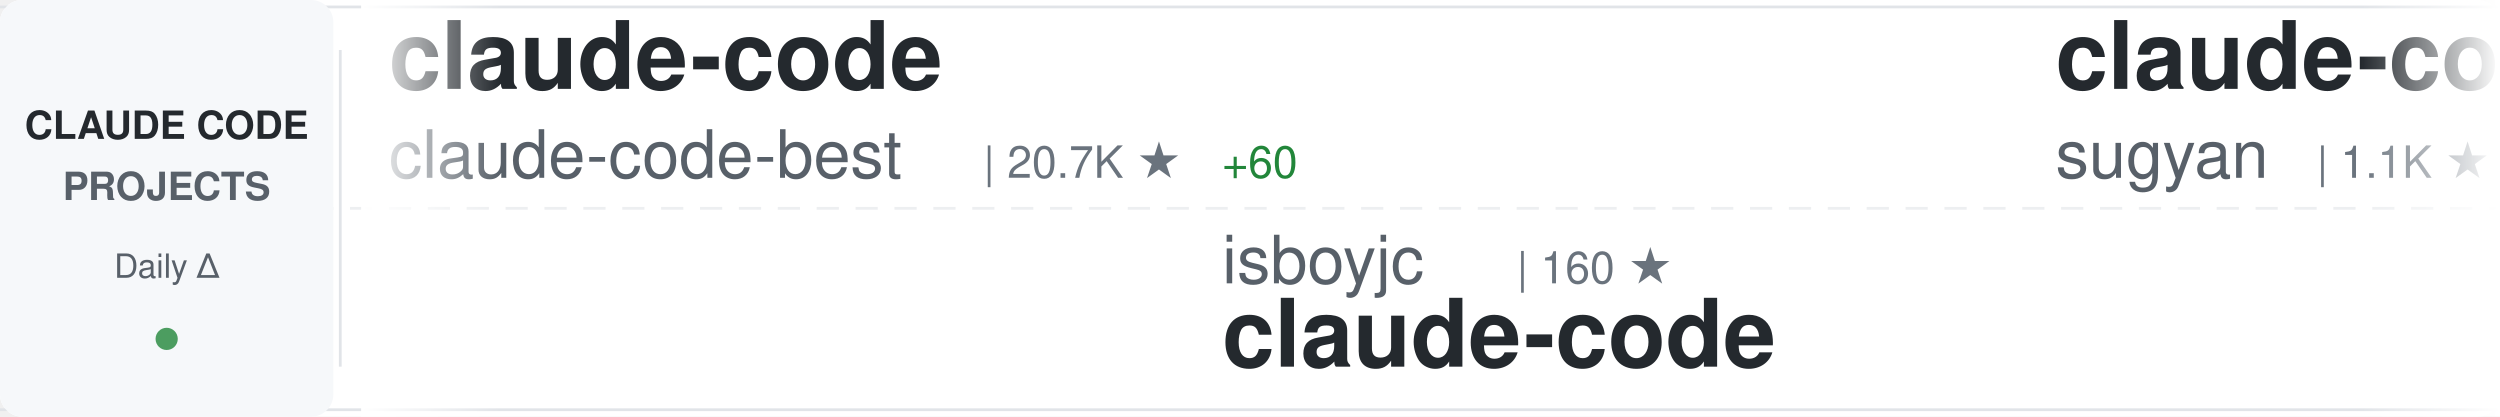
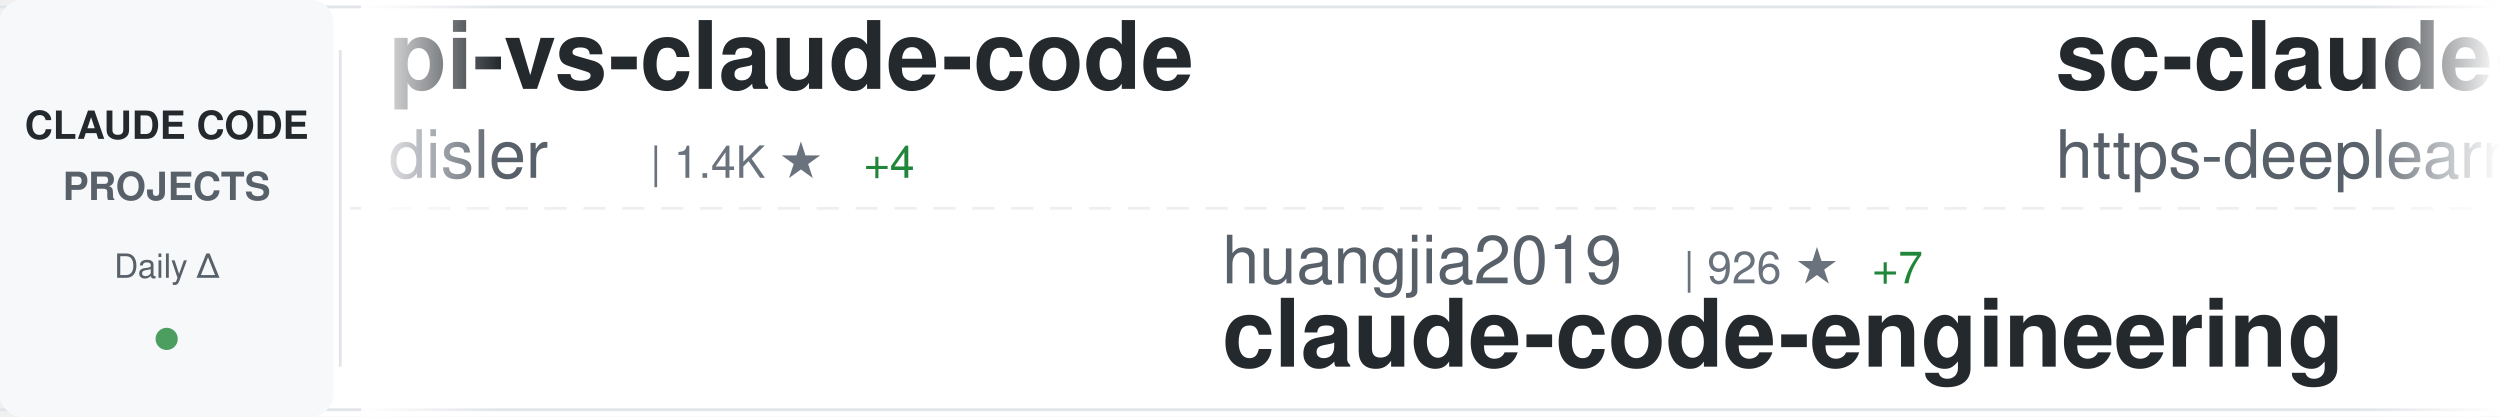
<svg xmlns="http://www.w3.org/2000/svg" width="900" height="150">
  <defs>
    <linearGradient id="awesomeLeftFade" x1="0%" y1="0%" x2="100%" y2="0%">
      <stop offset="0%" style="stop-color:#ffffff;stop-opacity:1" />
      <stop offset="100%" style="stop-color:#ffffff;stop-opacity:0" />
    </linearGradient>
    <linearGradient id="awesomeRightFade" x1="0%" y1="0%" x2="100%" y2="0%">
      <stop offset="0%" style="stop-color:#ffffff;stop-opacity:0" />
      <stop offset="100%" style="stop-color:#ffffff;stop-opacity:1" />
    </linearGradient>
  </defs>
  <rect width="900" height="150" fill="#ffffff" rx="8" />
  <rect x="0" y="2" width="900" height="1" fill="#e1e4e8" />
  <rect x="0" y="147" width="900" height="1" fill="#e1e4e8" />
  <line x1="0" y1="75" x2="900" y2="75" stroke="#e1e4e8" stroke-width="1" stroke-dasharray="8 6" opacity="0.6" />
  <rect x="0" y="0" width="120" height="150" fill="#f6f8fa" rx="8" />
  <text x="60" y="50" font-family="-apple-system, BlinkMacSystemFont, 'Segoe UI', Helvetica, Arial, sans-serif" font-size="14" font-weight="600" fill="#24292e" text-anchor="middle">CLAUDE CODE</text>
  <text x="60" y="72" font-family="-apple-system, BlinkMacSystemFont, 'Segoe UI', Helvetica, Arial, sans-serif" font-size="14" font-weight="600" fill="#586069" text-anchor="middle">PROJECTS</text>
  <text x="60" y="100" font-family="-apple-system, BlinkMacSystemFont, 'Segoe UI', Helvetica, Arial, sans-serif" font-size="12" font-weight="500" fill="#586069" text-anchor="middle">Daily Δ</text>
  <circle cx="60" cy="122" r="4" fill="#22863a" opacity="0.8" />
  <rect x="122" y="18" width="1" height="114" fill="#e1e4e8" />
  <clipPath id="awesomeTickerClip">
    <rect x="130" y="0" width="770" height="150" />
  </clipPath>
  <g clip-path="url(#awesomeTickerClip)">
    <g id="awesomeTickerItems">
      <animateTransform attributeName="transform" attributeType="XML" type="translate" from="0 0" to="-3000 0" dur="54s" repeatCount="indefinite" />
      <g transform="translate(0, 0)">
-         <text x="140" y="32" font-family="-apple-system, BlinkMacSystemFont, 'Segoe UI', Helvetica, Arial, sans-serif" font-size="34" font-weight="600" fill="#24292e">claude-code</text>
-         <text x="140" y="64" font-family="-apple-system, BlinkMacSystemFont, 'Segoe UI', Helvetica, Arial, sans-serif" font-size="24" font-weight="400" fill="#586069">claude-code-best</text>
-         <text x="354" y="64" font-family="-apple-system, BlinkMacSystemFont, 'Segoe UI', Helvetica, Arial, sans-serif" font-size="16" font-weight="500" fill="#6a737d">| 20.7K ★</text>
-         <text x="440" y="64" font-family="-apple-system, BlinkMacSystemFont, 'Segoe UI', Helvetica, Arial, sans-serif" font-size="16" font-weight="500" fill="#22863a"> +60</text>
+         <text x="140" y="32" font-family="-apple-system, BlinkMacSystemFont, 'Segoe UI', Helvetica, Arial, sans-serif" font-size="34" font-weight="600" fill="#24292e">pi-vs-claude-code</text>
+         <text x="140" y="64" font-family="-apple-system, BlinkMacSystemFont, 'Segoe UI', Helvetica, Arial, sans-serif" font-size="24" font-weight="400" fill="#586069">disler</text>
+         <text x="234" y="64" font-family="-apple-system, BlinkMacSystemFont, 'Segoe UI', Helvetica, Arial, sans-serif" font-size="16" font-weight="500" fill="#6a737d">| 1.4K ★</text>
+         <text x="311" y="64" font-family="-apple-system, BlinkMacSystemFont, 'Segoe UI', Helvetica, Arial, sans-serif" font-size="16" font-weight="500" fill="#22863a"> +4</text>
      </g>
      <g transform="translate(300, 0)">
-         <text x="140" y="102" font-family="-apple-system, BlinkMacSystemFont, 'Segoe UI', Helvetica, Arial, sans-serif" font-size="24" font-weight="400" fill="#586069">isboyjc</text>
-         <text x="246" y="102" font-family="-apple-system, BlinkMacSystemFont, 'Segoe UI', Helvetica, Arial, sans-serif" font-size="16" font-weight="500" fill="#6a737d">| 160 ★</text>
-         <text x="140" y="132" font-family="-apple-system, BlinkMacSystemFont, 'Segoe UI', Helvetica, Arial, sans-serif" font-size="34" font-weight="600" fill="#24292e">claude-code</text>
+         <text x="140" y="102" font-family="-apple-system, BlinkMacSystemFont, 'Segoe UI', Helvetica, Arial, sans-serif" font-size="24" font-weight="400" fill="#586069">huangjia2019</text>
+         <text x="306" y="102" font-family="-apple-system, BlinkMacSystemFont, 'Segoe UI', Helvetica, Arial, sans-serif" font-size="16" font-weight="500" fill="#6a737d">| 926 ★</text>
+         <text x="374" y="102" font-family="-apple-system, BlinkMacSystemFont, 'Segoe UI', Helvetica, Arial, sans-serif" font-size="16" font-weight="500" fill="#22863a"> +7</text>
+         <text x="140" y="132" font-family="-apple-system, BlinkMacSystemFont, 'Segoe UI', Helvetica, Arial, sans-serif" font-size="34" font-weight="600" fill="#24292e">claude-code-engineering</text>
      </g>
      <g transform="translate(600, 0)">
-         <text x="140" y="32" font-family="-apple-system, BlinkMacSystemFont, 'Segoe UI', Helvetica, Arial, sans-serif" font-size="34" font-weight="600" fill="#24292e">claude-code-webui</text>
-         <text x="140" y="64" font-family="-apple-system, BlinkMacSystemFont, 'Segoe UI', Helvetica, Arial, sans-serif" font-size="24" font-weight="400" fill="#586069">sugyan</text>
-         <text x="234" y="64" font-family="-apple-system, BlinkMacSystemFont, 'Segoe UI', Helvetica, Arial, sans-serif" font-size="16" font-weight="500" fill="#6a737d">| 1.1K ★</text>
+         <text x="140" y="32" font-family="-apple-system, BlinkMacSystemFont, 'Segoe UI', Helvetica, Arial, sans-serif" font-size="34" font-weight="600" fill="#24292e">sc-claude-code-files</text>
+         <text x="140" y="64" font-family="-apple-system, BlinkMacSystemFont, 'Segoe UI', Helvetica, Arial, sans-serif" font-size="24" font-weight="400" fill="#586069">https-deeplearning-ai</text>
+         <text x="414" y="64" font-family="-apple-system, BlinkMacSystemFont, 'Segoe UI', Helvetica, Arial, sans-serif" font-size="16" font-weight="500" fill="#6a737d">| 533 ★</text>
      </g>
      <g transform="translate(900, 0)">
-         <text x="140" y="102" font-family="-apple-system, BlinkMacSystemFont, 'Segoe UI', Helvetica, Arial, sans-serif" font-size="24" font-weight="400" fill="#586069">anthropics</text>
-         <text x="282" y="102" font-family="-apple-system, BlinkMacSystemFont, 'Segoe UI', Helvetica, Arial, sans-serif" font-size="16" font-weight="500" fill="#6a737d">| 157.8K ★</text>
-         <text x="377" y="102" font-family="-apple-system, BlinkMacSystemFont, 'Segoe UI', Helvetica, Arial, sans-serif" font-size="16" font-weight="500" fill="#22863a"> +358</text>
-         <text x="140" y="132" font-family="-apple-system, BlinkMacSystemFont, 'Segoe UI', Helvetica, Arial, sans-serif" font-size="34" font-weight="600" fill="#24292e">skills</text>
+         <text x="140" y="102" font-family="-apple-system, BlinkMacSystemFont, 'Segoe UI', Helvetica, Arial, sans-serif" font-size="24" font-weight="400" fill="#586069">shareAI-lab</text>
+         <text x="294" y="102" font-family="-apple-system, BlinkMacSystemFont, 'Segoe UI', Helvetica, Arial, sans-serif" font-size="16" font-weight="500" fill="#6a737d">| 69.7K ★</text>
+         <text x="380" y="102" font-family="-apple-system, BlinkMacSystemFont, 'Segoe UI', Helvetica, Arial, sans-serif" font-size="16" font-weight="500" fill="#22863a"> +145</text>
+         <text x="140" y="132" font-family="-apple-system, BlinkMacSystemFont, 'Segoe UI', Helvetica, Arial, sans-serif" font-size="34" font-weight="600" fill="#24292e">learn-claude-code</text>
      </g>
      <g transform="translate(1200, 0)">
-         <text x="140" y="32" font-family="-apple-system, BlinkMacSystemFont, 'Segoe UI', Helvetica, Arial, sans-serif" font-size="34" font-weight="600" fill="#24292e">claude-code-local</text>
-         <text x="140" y="64" font-family="-apple-system, BlinkMacSystemFont, 'Segoe UI', Helvetica, Arial, sans-serif" font-size="24" font-weight="400" fill="#586069">nicedreamzapp</text>
-         <text x="318" y="64" font-family="-apple-system, BlinkMacSystemFont, 'Segoe UI', Helvetica, Arial, sans-serif" font-size="16" font-weight="500" fill="#6a737d">| 2.9K ★</text>
-         <text x="395" y="64" font-family="-apple-system, BlinkMacSystemFont, 'Segoe UI', Helvetica, Arial, sans-serif" font-size="16" font-weight="500" fill="#22863a"> +6</text>
+         <text x="140" y="32" font-family="-apple-system, BlinkMacSystemFont, 'Segoe UI', Helvetica, Arial, sans-serif" font-size="34" font-weight="600" fill="#24292e">claude-code-ultimate-gui...</text>
+         <text x="140" y="64" font-family="-apple-system, BlinkMacSystemFont, 'Segoe UI', Helvetica, Arial, sans-serif" font-size="24" font-weight="400" fill="#586069">FlorianBruniaux</text>
+         <text x="342" y="64" font-family="-apple-system, BlinkMacSystemFont, 'Segoe UI', Helvetica, Arial, sans-serif" font-size="16" font-weight="500" fill="#6a737d">| 5.3K ★</text>
+         <text x="419" y="64" font-family="-apple-system, BlinkMacSystemFont, 'Segoe UI', Helvetica, Arial, sans-serif" font-size="16" font-weight="500" fill="#22863a"> +15</text>
      </g>
      <g transform="translate(1500, 0)">
-         <text x="140" y="102" font-family="-apple-system, BlinkMacSystemFont, 'Segoe UI', Helvetica, Arial, sans-serif" font-size="24" font-weight="400" fill="#586069">LING71671</text>
-         <text x="270" y="102" font-family="-apple-system, BlinkMacSystemFont, 'Segoe UI', Helvetica, Arial, sans-serif" font-size="16" font-weight="500" fill="#6a737d">| 906 ★</text>
-         <text x="338" y="102" font-family="-apple-system, BlinkMacSystemFont, 'Segoe UI', Helvetica, Arial, sans-serif" font-size="16" font-weight="500" fill="#22863a"> +1</text>
-         <text x="140" y="132" font-family="-apple-system, BlinkMacSystemFont, 'Segoe UI', Helvetica, Arial, sans-serif" font-size="34" font-weight="600" fill="#24292e">Open-ClaudeCode</text>
+         <text x="140" y="102" font-family="-apple-system, BlinkMacSystemFont, 'Segoe UI', Helvetica, Arial, sans-serif" font-size="24" font-weight="400" fill="#586069">andrew-kramer-inno</text>
+         <text x="378" y="102" font-family="-apple-system, BlinkMacSystemFont, 'Segoe UI', Helvetica, Arial, sans-serif" font-size="16" font-weight="500" fill="#6a737d">| 593 ★</text>
+         <text x="140" y="132" font-family="-apple-system, BlinkMacSystemFont, 'Segoe UI', Helvetica, Arial, sans-serif" font-size="34" font-weight="600" fill="#24292e">claude-code-source-build</text>
      </g>
      <g transform="translate(1800, 0)">
-         <text x="140" y="32" font-family="-apple-system, BlinkMacSystemFont, 'Segoe UI', Helvetica, Arial, sans-serif" font-size="34" font-weight="600" fill="#24292e">claude-code-proxy</text>
-         <text x="140" y="64" font-family="-apple-system, BlinkMacSystemFont, 'Segoe UI', Helvetica, Arial, sans-serif" font-size="24" font-weight="400" fill="#586069">1rgs</text>
-         <text x="210" y="64" font-family="-apple-system, BlinkMacSystemFont, 'Segoe UI', Helvetica, Arial, sans-serif" font-size="16" font-weight="500" fill="#6a737d">| 3.7K ★</text>
-         <text x="287" y="64" font-family="-apple-system, BlinkMacSystemFont, 'Segoe UI', Helvetica, Arial, sans-serif" font-size="16" font-weight="500" fill="#22863a"> +2</text>
+         <text x="140" y="32" font-family="-apple-system, BlinkMacSystemFont, 'Segoe UI', Helvetica, Arial, sans-serif" font-size="34" font-weight="600" fill="#24292e">Claude-Code</text>
+         <text x="140" y="64" font-family="-apple-system, BlinkMacSystemFont, 'Segoe UI', Helvetica, Arial, sans-serif" font-size="24" font-weight="400" fill="#586069">KPR111</text>
+         <text x="234" y="64" font-family="-apple-system, BlinkMacSystemFont, 'Segoe UI', Helvetica, Arial, sans-serif" font-size="16" font-weight="500" fill="#6a737d">| 18 ★</text>
      </g>
      <g transform="translate(2100, 0)">
-         <text x="140" y="102" font-family="-apple-system, BlinkMacSystemFont, 'Segoe UI', Helvetica, Arial, sans-serif" font-size="24" font-weight="400" fill="#586069">RishabhK103</text>
-         <text x="294" y="102" font-family="-apple-system, BlinkMacSystemFont, 'Segoe UI', Helvetica, Arial, sans-serif" font-size="16" font-weight="500" fill="#6a737d">| 99 ★</text>
-         <text x="140" y="132" font-family="-apple-system, BlinkMacSystemFont, 'Segoe UI', Helvetica, Arial, sans-serif" font-size="34" font-weight="600" fill="#24292e">claude-code</text>
+         <text x="140" y="102" font-family="-apple-system, BlinkMacSystemFont, 'Segoe UI', Helvetica, Arial, sans-serif" font-size="24" font-weight="400" fill="#586069">Yeachan-Heo</text>
+         <text x="294" y="102" font-family="-apple-system, BlinkMacSystemFont, 'Segoe UI', Helvetica, Arial, sans-serif" font-size="16" font-weight="500" fill="#6a737d">| 37.4K ★</text>
+         <text x="380" y="102" font-family="-apple-system, BlinkMacSystemFont, 'Segoe UI', Helvetica, Arial, sans-serif" font-size="16" font-weight="500" fill="#22863a"> +65</text>
+         <text x="140" y="132" font-family="-apple-system, BlinkMacSystemFont, 'Segoe UI', Helvetica, Arial, sans-serif" font-size="34" font-weight="600" fill="#24292e">oh-my-claudecode</text>
      </g>
      <g transform="translate(2400, 0)">
-         <text x="140" y="32" font-family="-apple-system, BlinkMacSystemFont, 'Segoe UI', Helvetica, Arial, sans-serif" font-size="34" font-weight="600" fill="#24292e">claude-coder</text>
-         <text x="140" y="64" font-family="-apple-system, BlinkMacSystemFont, 'Segoe UI', Helvetica, Arial, sans-serif" font-size="24" font-weight="400" fill="#586069">kodu-ai</text>
-         <text x="246" y="64" font-family="-apple-system, BlinkMacSystemFont, 'Segoe UI', Helvetica, Arial, sans-serif" font-size="16" font-weight="500" fill="#6a737d">| 5.3K ★</text>
+         <text x="140" y="32" font-family="-apple-system, BlinkMacSystemFont, 'Segoe UI', Helvetica, Arial, sans-serif" font-size="34" font-weight="600" fill="#24292e">claude-code-workflows</text>
+         <text x="140" y="64" font-family="-apple-system, BlinkMacSystemFont, 'Segoe UI', Helvetica, Arial, sans-serif" font-size="24" font-weight="400" fill="#586069">OneRedOak</text>
+         <text x="270" y="64" font-family="-apple-system, BlinkMacSystemFont, 'Segoe UI', Helvetica, Arial, sans-serif" font-size="16" font-weight="500" fill="#6a737d">| 3.8K ★</text>
+         <text x="347" y="64" font-family="-apple-system, BlinkMacSystemFont, 'Segoe UI', Helvetica, Arial, sans-serif" font-size="16" font-weight="500" fill="#22863a"> +1</text>
      </g>
      <g transform="translate(2700, 0)">
-         <text x="140" y="102" font-family="-apple-system, BlinkMacSystemFont, 'Segoe UI', Helvetica, Arial, sans-serif" font-size="24" font-weight="400" fill="#586069">xorespesp</text>
-         <text x="270" y="102" font-family="-apple-system, BlinkMacSystemFont, 'Segoe UI', Helvetica, Arial, sans-serif" font-size="16" font-weight="500" fill="#6a737d">| 228 ★</text>
-         <text x="140" y="132" font-family="-apple-system, BlinkMacSystemFont, 'Segoe UI', Helvetica, Arial, sans-serif" font-size="34" font-weight="600" fill="#24292e">claude-code</text>
+         <text x="140" y="102" font-family="-apple-system, BlinkMacSystemFont, 'Segoe UI', Helvetica, Arial, sans-serif" font-size="24" font-weight="400" fill="#586069">guanshan</text>
+         <text x="258" y="102" font-family="-apple-system, BlinkMacSystemFont, 'Segoe UI', Helvetica, Arial, sans-serif" font-size="16" font-weight="500" fill="#6a737d">| 61 ★</text>
+         <text x="140" y="132" font-family="-apple-system, BlinkMacSystemFont, 'Segoe UI', Helvetica, Arial, sans-serif" font-size="34" font-weight="600" fill="#24292e">ClaudeCode</text>
      </g>
      <g transform="translate(3000, 0)">
-         <text x="140" y="32" font-family="-apple-system, BlinkMacSystemFont, 'Segoe UI', Helvetica, Arial, sans-serif" font-size="34" font-weight="600" fill="#24292e">claude-code</text>
-         <text x="140" y="64" font-family="-apple-system, BlinkMacSystemFont, 'Segoe UI', Helvetica, Arial, sans-serif" font-size="24" font-weight="400" fill="#586069">claude-code-best</text>
-         <text x="354" y="64" font-family="-apple-system, BlinkMacSystemFont, 'Segoe UI', Helvetica, Arial, sans-serif" font-size="16" font-weight="500" fill="#6a737d">| 20.7K ★</text>
-         <text x="440" y="64" font-family="-apple-system, BlinkMacSystemFont, 'Segoe UI', Helvetica, Arial, sans-serif" font-size="16" font-weight="500" fill="#22863a"> +60</text>
+         <text x="140" y="32" font-family="-apple-system, BlinkMacSystemFont, 'Segoe UI', Helvetica, Arial, sans-serif" font-size="34" font-weight="600" fill="#24292e">pi-vs-claude-code</text>
+         <text x="140" y="64" font-family="-apple-system, BlinkMacSystemFont, 'Segoe UI', Helvetica, Arial, sans-serif" font-size="24" font-weight="400" fill="#586069">disler</text>
+         <text x="234" y="64" font-family="-apple-system, BlinkMacSystemFont, 'Segoe UI', Helvetica, Arial, sans-serif" font-size="16" font-weight="500" fill="#6a737d">| 1.4K ★</text>
+         <text x="311" y="64" font-family="-apple-system, BlinkMacSystemFont, 'Segoe UI', Helvetica, Arial, sans-serif" font-size="16" font-weight="500" fill="#22863a"> +4</text>
      </g>
      <g transform="translate(3300, 0)">
-         <text x="140" y="102" font-family="-apple-system, BlinkMacSystemFont, 'Segoe UI', Helvetica, Arial, sans-serif" font-size="24" font-weight="400" fill="#586069">isboyjc</text>
-         <text x="246" y="102" font-family="-apple-system, BlinkMacSystemFont, 'Segoe UI', Helvetica, Arial, sans-serif" font-size="16" font-weight="500" fill="#6a737d">| 160 ★</text>
-         <text x="140" y="132" font-family="-apple-system, BlinkMacSystemFont, 'Segoe UI', Helvetica, Arial, sans-serif" font-size="34" font-weight="600" fill="#24292e">claude-code</text>
+         <text x="140" y="102" font-family="-apple-system, BlinkMacSystemFont, 'Segoe UI', Helvetica, Arial, sans-serif" font-size="24" font-weight="400" fill="#586069">huangjia2019</text>
+         <text x="306" y="102" font-family="-apple-system, BlinkMacSystemFont, 'Segoe UI', Helvetica, Arial, sans-serif" font-size="16" font-weight="500" fill="#6a737d">| 926 ★</text>
+         <text x="374" y="102" font-family="-apple-system, BlinkMacSystemFont, 'Segoe UI', Helvetica, Arial, sans-serif" font-size="16" font-weight="500" fill="#22863a"> +7</text>
+         <text x="140" y="132" font-family="-apple-system, BlinkMacSystemFont, 'Segoe UI', Helvetica, Arial, sans-serif" font-size="34" font-weight="600" fill="#24292e">claude-code-engineering</text>
      </g>
      <g transform="translate(3600, 0)">
-         <text x="140" y="32" font-family="-apple-system, BlinkMacSystemFont, 'Segoe UI', Helvetica, Arial, sans-serif" font-size="34" font-weight="600" fill="#24292e">claude-code-webui</text>
-         <text x="140" y="64" font-family="-apple-system, BlinkMacSystemFont, 'Segoe UI', Helvetica, Arial, sans-serif" font-size="24" font-weight="400" fill="#586069">sugyan</text>
-         <text x="234" y="64" font-family="-apple-system, BlinkMacSystemFont, 'Segoe UI', Helvetica, Arial, sans-serif" font-size="16" font-weight="500" fill="#6a737d">| 1.1K ★</text>
+         <text x="140" y="32" font-family="-apple-system, BlinkMacSystemFont, 'Segoe UI', Helvetica, Arial, sans-serif" font-size="34" font-weight="600" fill="#24292e">sc-claude-code-files</text>
+         <text x="140" y="64" font-family="-apple-system, BlinkMacSystemFont, 'Segoe UI', Helvetica, Arial, sans-serif" font-size="24" font-weight="400" fill="#586069">https-deeplearning-ai</text>
+         <text x="414" y="64" font-family="-apple-system, BlinkMacSystemFont, 'Segoe UI', Helvetica, Arial, sans-serif" font-size="16" font-weight="500" fill="#6a737d">| 533 ★</text>
      </g>
      <g transform="translate(3900, 0)">
-         <text x="140" y="102" font-family="-apple-system, BlinkMacSystemFont, 'Segoe UI', Helvetica, Arial, sans-serif" font-size="24" font-weight="400" fill="#586069">anthropics</text>
-         <text x="282" y="102" font-family="-apple-system, BlinkMacSystemFont, 'Segoe UI', Helvetica, Arial, sans-serif" font-size="16" font-weight="500" fill="#6a737d">| 157.8K ★</text>
-         <text x="377" y="102" font-family="-apple-system, BlinkMacSystemFont, 'Segoe UI', Helvetica, Arial, sans-serif" font-size="16" font-weight="500" fill="#22863a"> +358</text>
-         <text x="140" y="132" font-family="-apple-system, BlinkMacSystemFont, 'Segoe UI', Helvetica, Arial, sans-serif" font-size="34" font-weight="600" fill="#24292e">skills</text>
+         <text x="140" y="102" font-family="-apple-system, BlinkMacSystemFont, 'Segoe UI', Helvetica, Arial, sans-serif" font-size="24" font-weight="400" fill="#586069">shareAI-lab</text>
+         <text x="294" y="102" font-family="-apple-system, BlinkMacSystemFont, 'Segoe UI', Helvetica, Arial, sans-serif" font-size="16" font-weight="500" fill="#6a737d">| 69.7K ★</text>
+         <text x="380" y="102" font-family="-apple-system, BlinkMacSystemFont, 'Segoe UI', Helvetica, Arial, sans-serif" font-size="16" font-weight="500" fill="#22863a"> +145</text>
+         <text x="140" y="132" font-family="-apple-system, BlinkMacSystemFont, 'Segoe UI', Helvetica, Arial, sans-serif" font-size="34" font-weight="600" fill="#24292e">learn-claude-code</text>
      </g>
    </g>
  </g>
  <rect x="130" y="0" width="50" height="150" fill="url(#awesomeLeftFade)" />
  <rect x="850" y="0" width="50" height="150" fill="url(#awesomeRightFade)" />
</svg>
